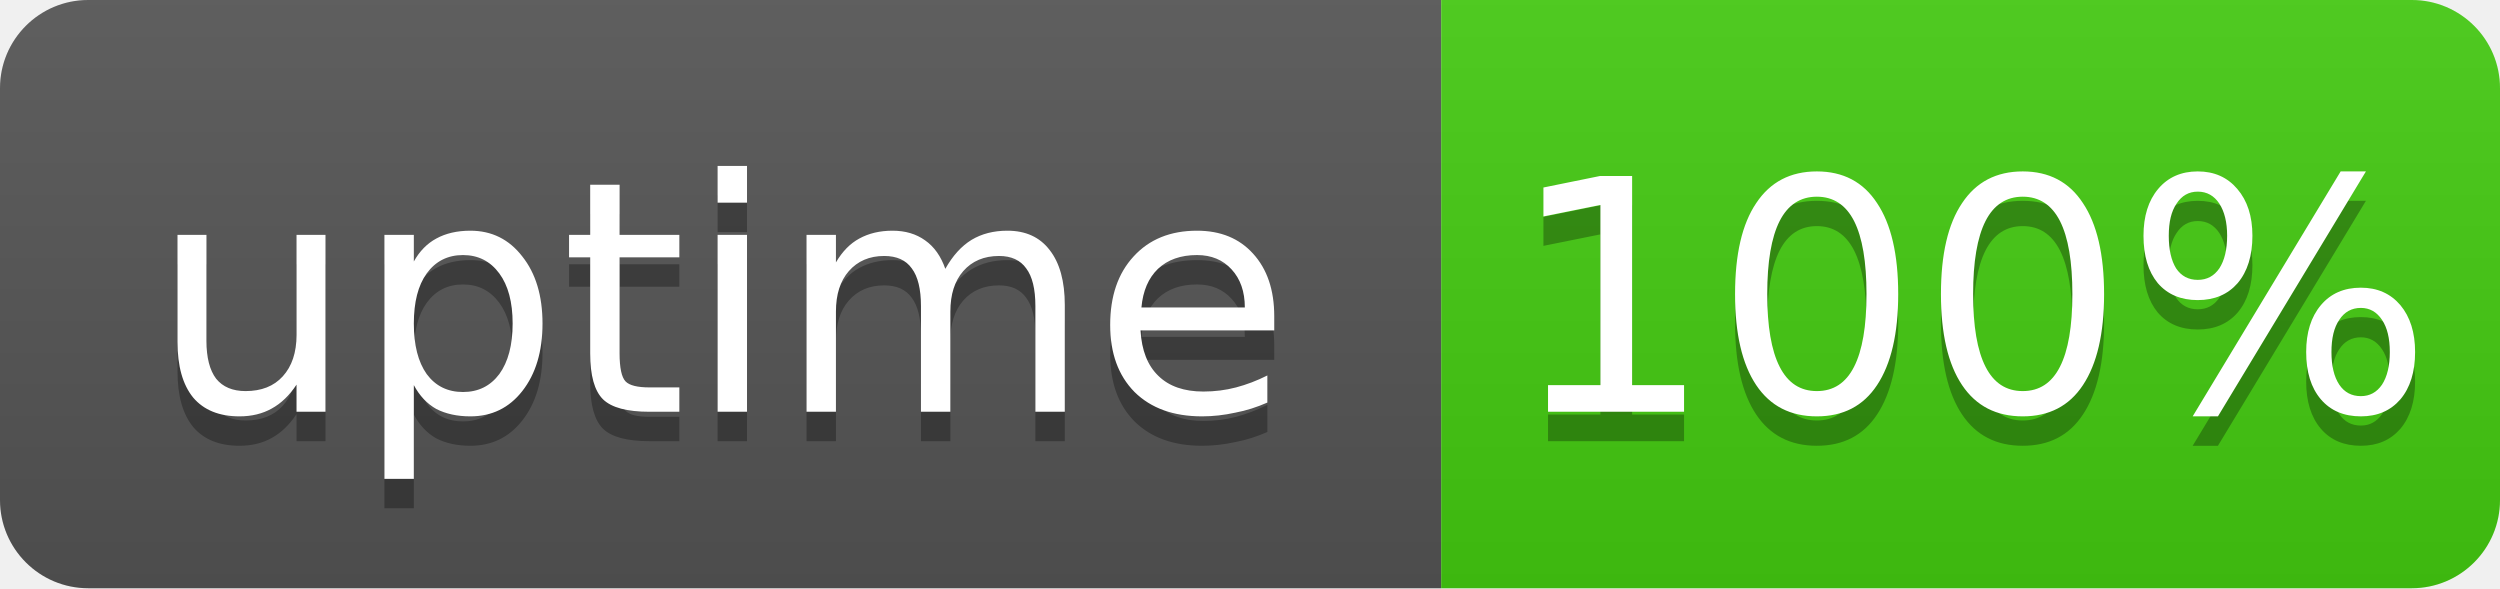
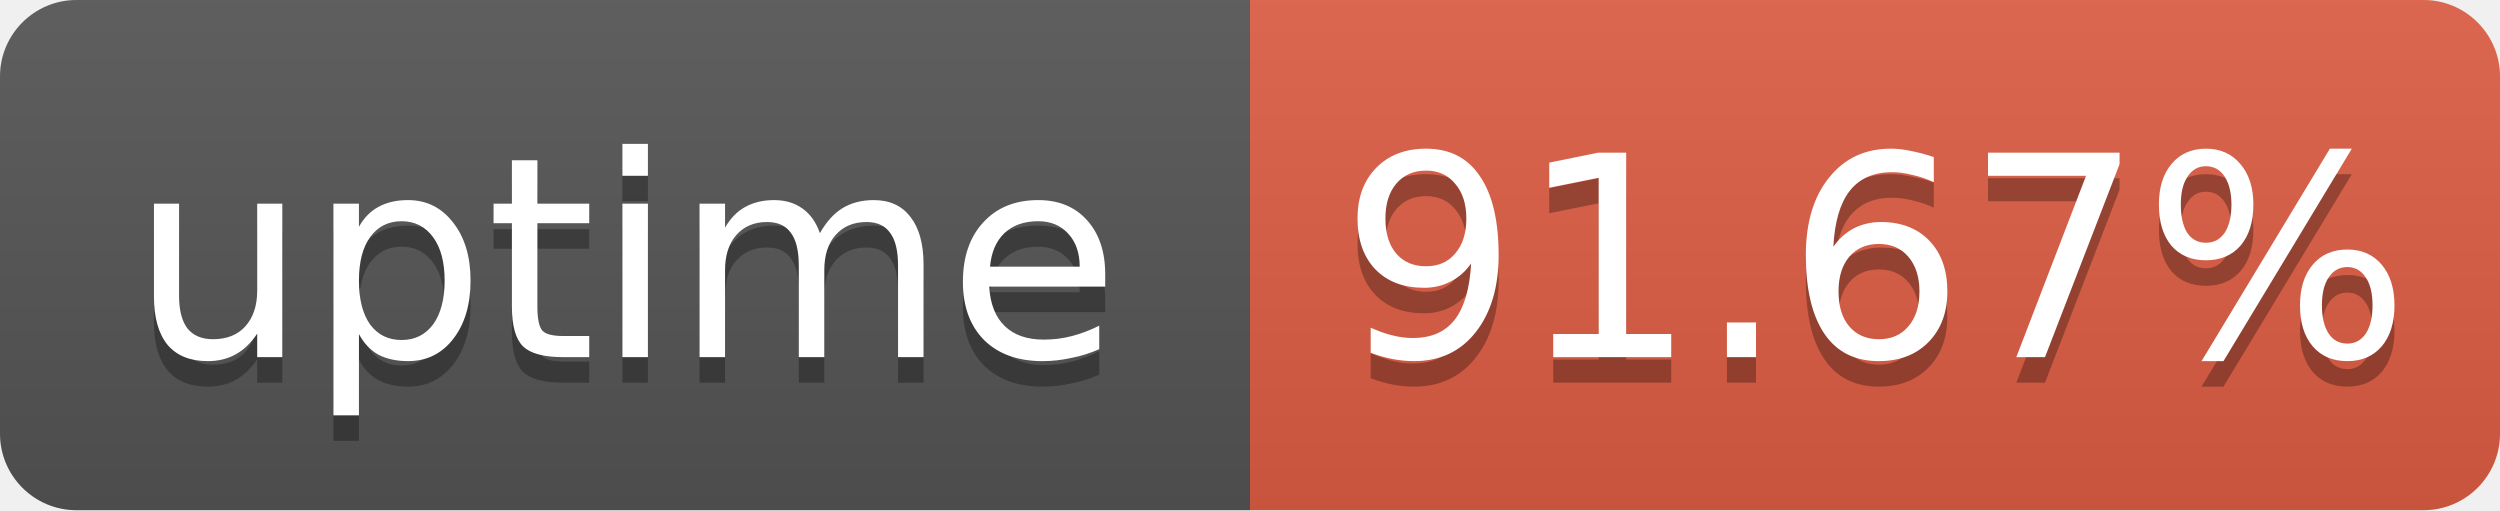
- <svg xmlns="http://www.w3.org/2000/svg" width="85" height="20" role="img" aria-label="uptime: 100%">
+ <svg xmlns="http://www.w3.org/2000/svg" width="98" height="20" role="img" aria-label="uptime: 91.67%">
  <linearGradient id="s" x2="0" y2="100%">
    <stop offset="0" stop-color="#bbb" stop-opacity=".1" />
    <stop offset="1" stop-opacity=".1" />
  </linearGradient>
  <clipPath id="r">
-     <rect width="85" height="20" rx="3" fill="#fff" />
+     <rect width="98" height="20" rx="3" fill="#fff" />
  </clipPath>
  <g clip-path="url(#r)">
    <rect width="49" height="20" fill="#555" />
-     <rect x="49" width="36" height="20" fill="#4c1" />
-     <rect width="85" height="20" fill="url(#s)" />
+     <rect x="49" width="49" height="20" fill="#e05d44" />
+     <rect width="98" height="20" fill="url(#s)" />
  </g>
  <g fill="#fff" text-anchor="middle" font-family="Verdana,Geneva,DejaVu Sans,sans-serif" font-size="11">
    <text x="24.5" y="15" fill="#010101" fill-opacity=".3">uptime</text>
    <text x="24.5" y="14">uptime</text>
-     <text x="67" y="15" fill="#010101" fill-opacity=".3">100%</text>
-     <text x="67" y="14">100%</text>
+     <text x="73.5" y="15" fill="#010101" fill-opacity=".3">91.67%</text>
+     <text x="73.5" y="14">91.67%</text>
  </g>
</svg>
